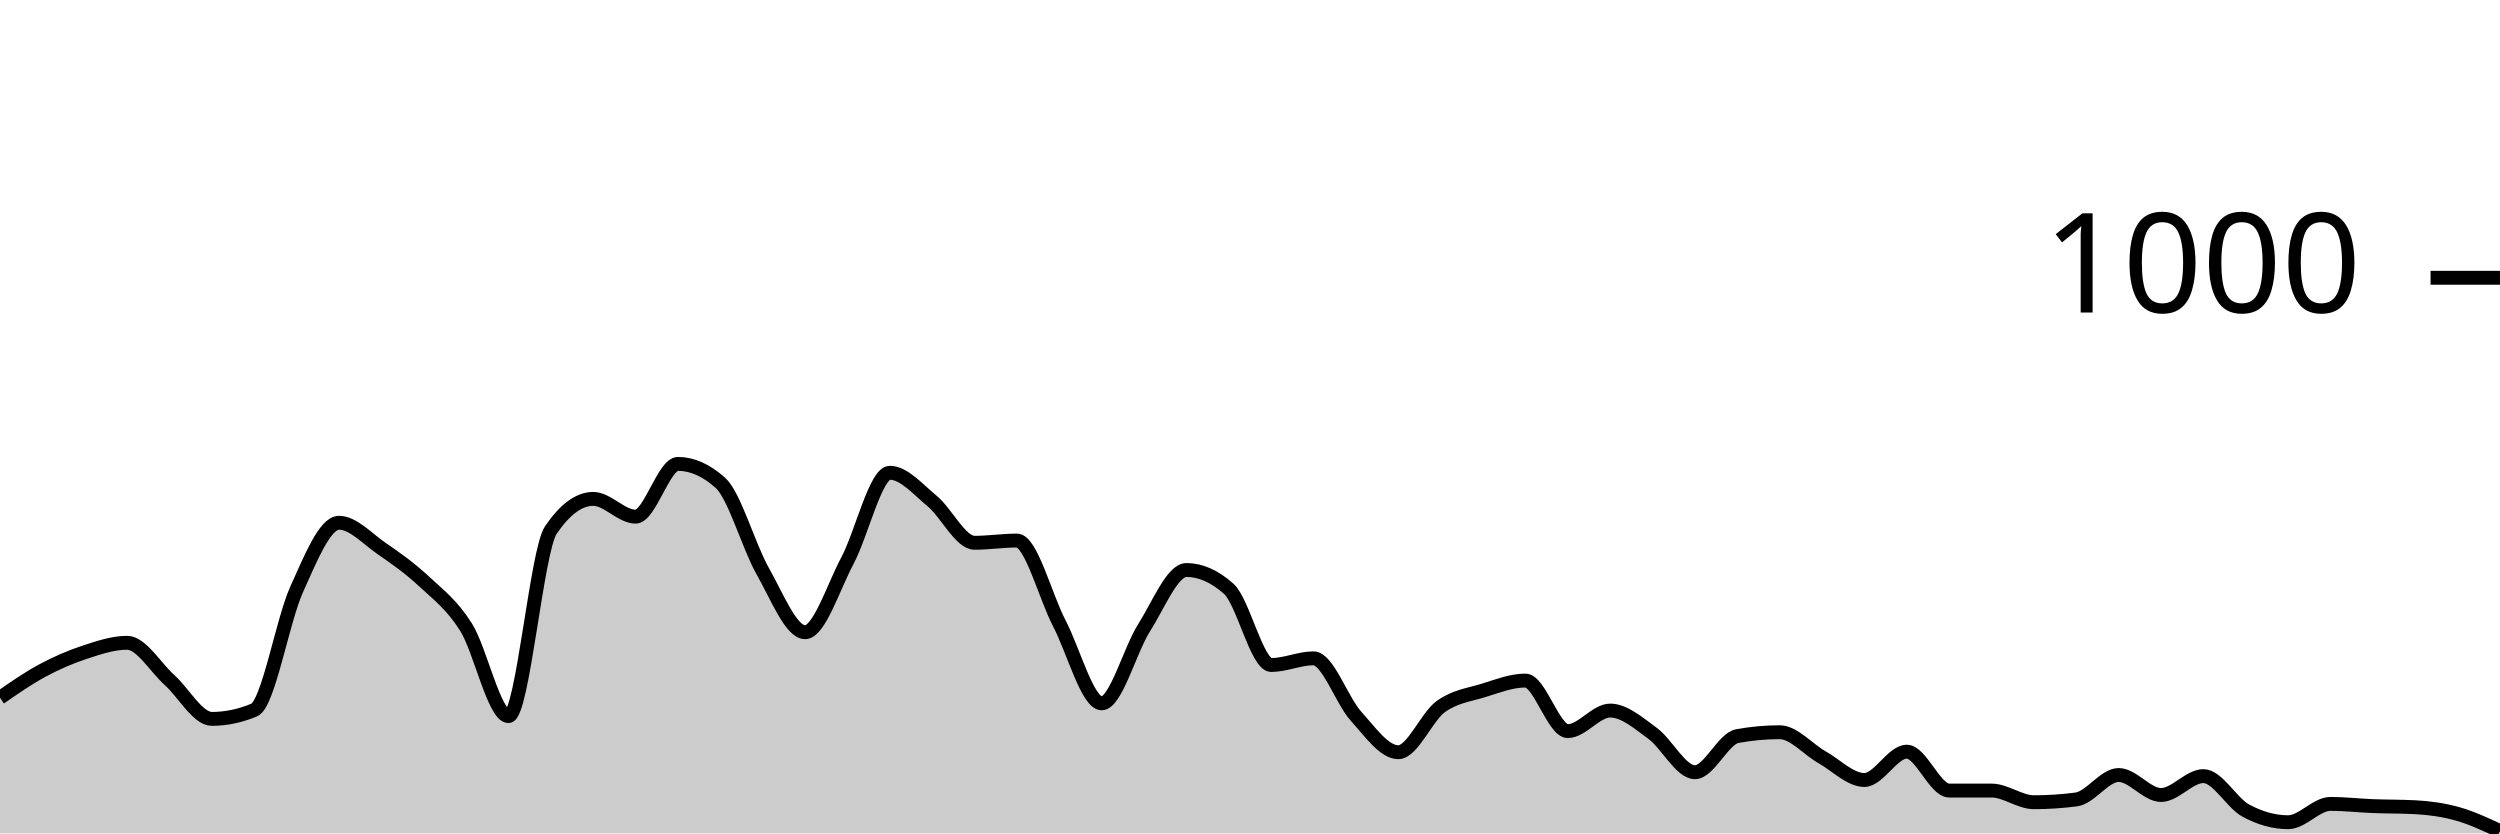
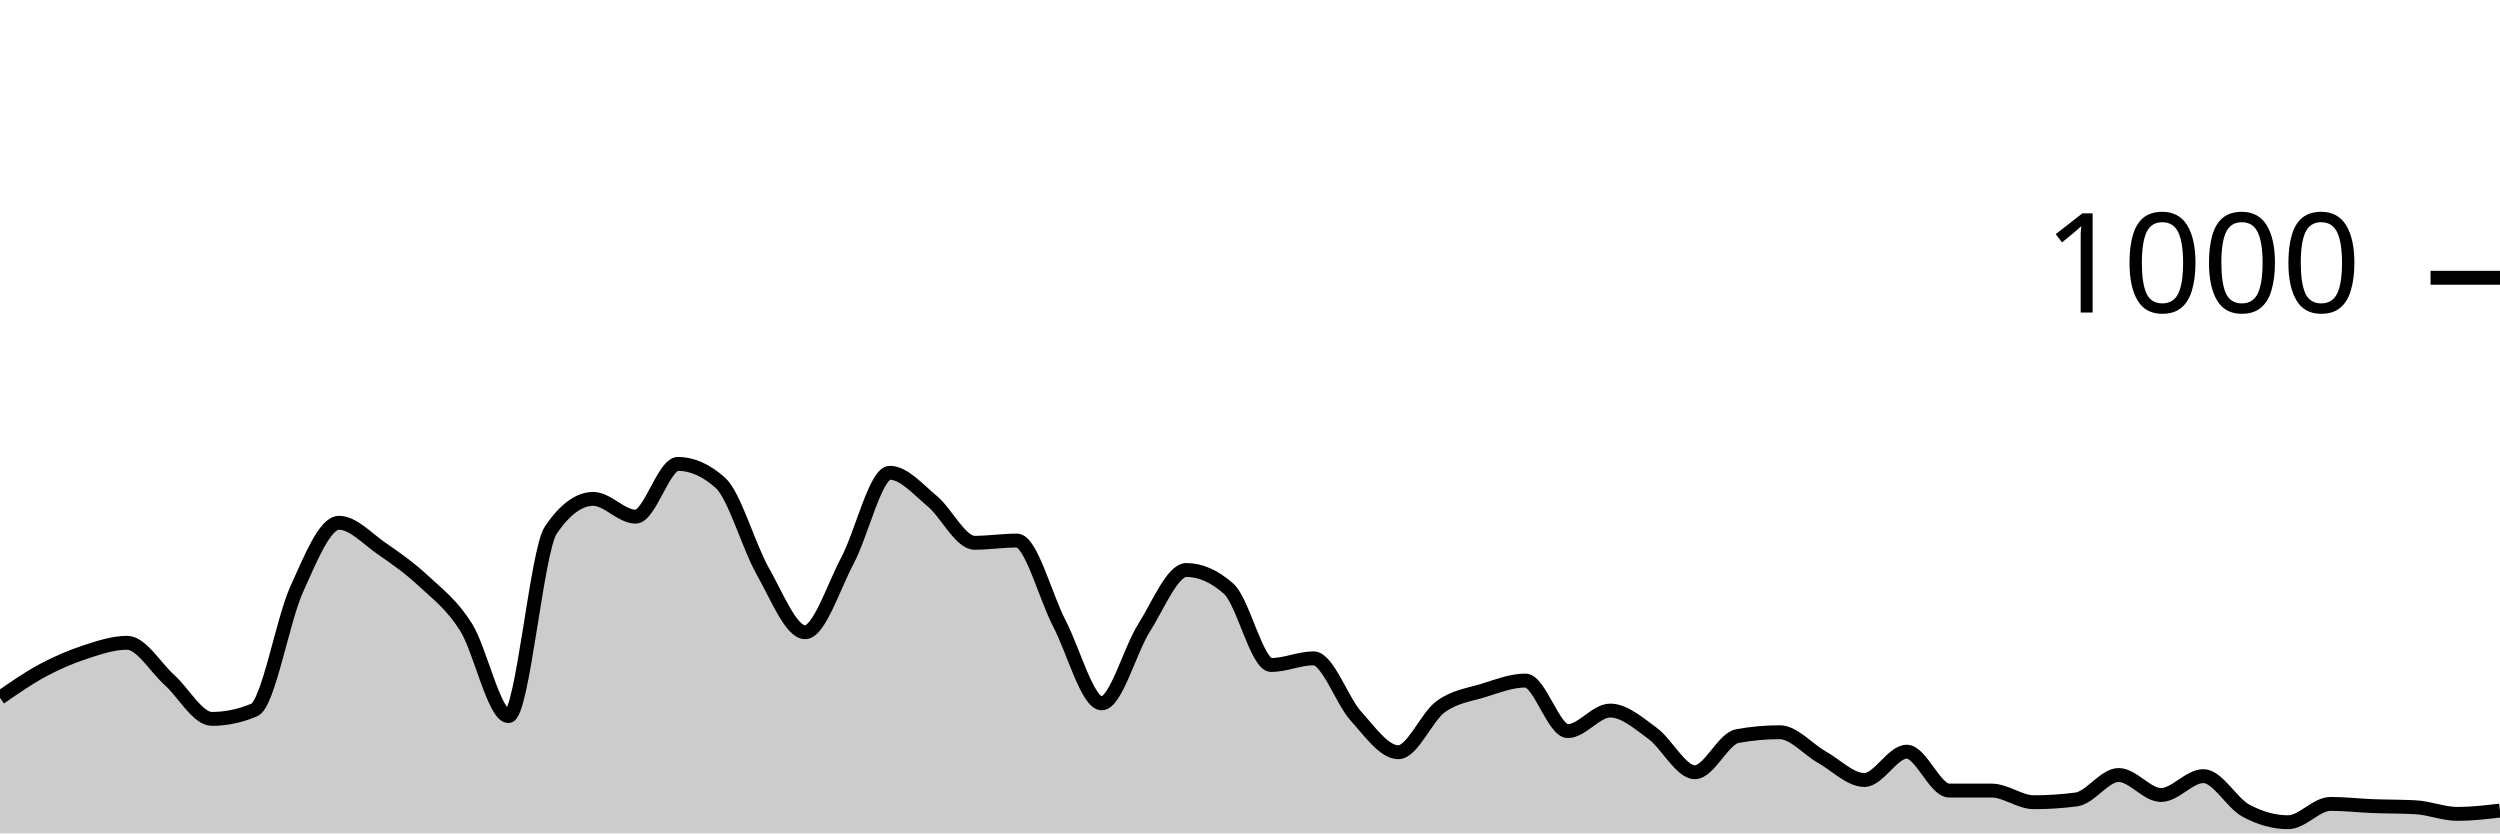
<svg xmlns="http://www.w3.org/2000/svg" viewBox="0 0 180 60">
  <g transform="translate(0,20)">
-     <path class="area" fill="rgba(0, 0, 0, 0.2)" d="M0,30.24C1.017,29.533,2.034,28.827,3.051,28.28C4.068,27.733,5.085,27.293,6.102,26.96C7.119,26.627,8.136,26.28,9.153,26.28C10.169,26.28,11.186,28.047,12.203,28.96C13.22,29.873,14.237,31.76,15.254,31.76C16.271,31.76,17.288,31.547,18.305,31.12C19.322,30.693,20.339,24.687,21.356,22.44C22.373,20.193,23.39,17.64,24.407,17.64C25.424,17.64,26.441,18.78,27.458,19.48C28.475,20.18,29.492,20.893,30.508,21.84C31.525,22.787,32.542,23.54,33.559,25.16C34.576,26.78,35.593,31.56,36.61,31.56C37.627,31.56,38.644,19.653,39.661,18.16C40.678,16.667,41.695,15.92,42.712,15.92C43.729,15.92,44.746,17.2,45.763,17.2C46.78,17.2,47.797,13.4,48.814,13.4C49.831,13.4,50.847,13.853,51.864,14.76C52.881,15.667,53.898,19.327,54.915,21.12C55.932,22.913,56.949,25.52,57.966,25.52C58.983,25.52,60,22.273,61.017,20.36C62.034,18.447,63.051,14.04,64.068,14.04C65.085,14.04,66.102,15.24,67.119,16.08C68.136,16.92,69.153,19.08,70.169,19.08C71.186,19.08,72.203,18.92,73.22,18.92C74.237,18.92,75.254,22.927,76.271,24.88C77.288,26.833,78.305,30.64,79.322,30.64C80.339,30.64,81.356,26.8,82.373,25.2C83.39,23.6,84.407,21.04,85.424,21.04C86.441,21.04,87.458,21.493,88.475,22.4C89.492,23.307,90.508,27.88,91.525,27.88C92.542,27.88,93.559,27.4,94.576,27.4C95.593,27.4,96.61,30.433,97.627,31.56C98.644,32.687,99.661,34.16,100.678,34.16C101.695,34.16,102.712,31.62,103.729,30.88C104.746,30.14,105.763,30.033,106.78,29.72C107.797,29.407,108.814,29,109.831,29C110.847,29,111.864,32.64,112.881,32.64C113.898,32.64,114.915,31.16,115.932,31.16C116.949,31.16,117.966,32.06,118.983,32.8C120,33.54,121.017,35.6,122.034,35.6C123.051,35.6,124.068,33.187,125.085,33C126.102,32.813,127.119,32.72,128.136,32.72C129.153,32.72,130.169,33.947,131.186,34.52C132.203,35.093,133.22,36.16,134.237,36.16C135.254,36.16,136.271,34.12,137.288,34.12C138.305,34.12,139.322,36.92,140.339,36.92C141.356,36.92,142.373,36.92,143.39,36.92C144.407,36.92,145.424,37.76,146.441,37.76C147.458,37.76,148.475,37.693,149.492,37.56C150.508,37.427,151.525,35.8,152.542,35.8C153.559,35.8,154.576,37.24,155.593,37.24C156.61,37.24,157.627,35.88,158.644,35.88C159.661,35.88,160.678,37.807,161.695,38.36C162.712,38.913,163.729,39.2,164.746,39.2C165.763,39.2,166.78,37.88,167.797,37.88C168.814,37.88,169.831,38,170.847,38.04C171.864,38.08,172.881,38.067,173.898,38.12C174.915,38.173,175.932,38.313,176.949,38.6C177.966,38.887,178.983,39.363,180,39.84L180,40C178.983,40,177.966,40,176.949,40C175.932,40,174.915,40,173.898,40C172.881,40,171.864,40,170.847,40C169.831,40,168.814,40,167.797,40C166.78,40,165.763,40,164.746,40C163.729,40,162.712,40,161.695,40C160.678,40,159.661,40,158.644,40C157.627,40,156.61,40,155.593,40C154.576,40,153.559,40,152.542,40C151.525,40,150.508,40,149.492,40C148.475,40,147.458,40,146.441,40C145.424,40,144.407,40,143.39,40C142.373,40,141.356,40,140.339,40C139.322,40,138.305,40,137.288,40C136.271,40,135.254,40,134.237,40C133.22,40,132.203,40,131.186,40C130.169,40,129.153,40,128.136,40C127.119,40,126.102,40,125.085,40C124.068,40,123.051,40,122.034,40C121.017,40,120,40,118.983,40C117.966,40,116.949,40,115.932,40C114.915,40,113.898,40,112.881,40C111.864,40,110.847,40,109.831,40C108.814,40,107.797,40,106.78,40C105.763,40,104.746,40,103.729,40C102.712,40,101.695,40,100.678,40C99.661,40,98.644,40,97.627,40C96.61,40,95.593,40,94.576,40C93.559,40,92.542,40,91.525,40C90.508,40,89.492,40,88.475,40C87.458,40,86.441,40,85.424,40C84.407,40,83.39,40,82.373,40C81.356,40,80.339,40,79.322,40C78.305,40,77.288,40,76.271,40C75.254,40,74.237,40,73.22,40C72.203,40,71.186,40,70.169,40C69.153,40,68.136,40,67.119,40C66.102,40,65.085,40,64.068,40C63.051,40,62.034,40,61.017,40C60,40,58.983,40,57.966,40C56.949,40,55.932,40,54.915,40C53.898,40,52.881,40,51.864,40C50.847,40,49.831,40,48.814,40C47.797,40,46.78,40,45.763,40C44.746,40,43.729,40,42.712,40C41.695,40,40.678,40,39.661,40C38.644,40,37.627,40,36.61,40C35.593,40,34.576,40,33.559,40C32.542,40,31.525,40,30.508,40C29.492,40,28.475,40,27.458,40C26.441,40,25.424,40,24.407,40C23.39,40,22.373,40,21.356,40C20.339,40,19.322,40,18.305,40C17.288,40,16.271,40,15.254,40C14.237,40,13.22,40,12.203,40C11.186,40,10.169,40,9.153,40C8.136,40,7.119,40,6.102,40C5.085,40,4.068,40,3.051,40C2.034,40,1.017,40,0,40Z" />
-     <path class="line" stroke="black" fill="none" d="M0,30.24C1.017,29.533,2.034,28.827,3.051,28.28C4.068,27.733,5.085,27.293,6.102,26.96C7.119,26.627,8.136,26.28,9.153,26.28C10.169,26.28,11.186,28.047,12.203,28.96C13.22,29.873,14.237,31.76,15.254,31.76C16.271,31.76,17.288,31.547,18.305,31.12C19.322,30.693,20.339,24.687,21.356,22.44C22.373,20.193,23.39,17.64,24.407,17.64C25.424,17.64,26.441,18.78,27.458,19.48C28.475,20.18,29.492,20.893,30.508,21.84C31.525,22.787,32.542,23.54,33.559,25.16C34.576,26.78,35.593,31.56,36.61,31.56C37.627,31.56,38.644,19.653,39.661,18.16C40.678,16.667,41.695,15.92,42.712,15.92C43.729,15.92,44.746,17.2,45.763,17.2C46.78,17.2,47.797,13.4,48.814,13.4C49.831,13.4,50.847,13.853,51.864,14.76C52.881,15.667,53.898,19.327,54.915,21.12C55.932,22.913,56.949,25.52,57.966,25.52C58.983,25.52,60,22.273,61.017,20.36C62.034,18.447,63.051,14.04,64.068,14.04C65.085,14.04,66.102,15.24,67.119,16.08C68.136,16.92,69.153,19.08,70.169,19.08C71.186,19.08,72.203,18.92,73.22,18.92C74.237,18.92,75.254,22.927,76.271,24.88C77.288,26.833,78.305,30.64,79.322,30.64C80.339,30.64,81.356,26.8,82.373,25.2C83.39,23.6,84.407,21.04,85.424,21.04C86.441,21.04,87.458,21.493,88.475,22.4C89.492,23.307,90.508,27.88,91.525,27.88C92.542,27.88,93.559,27.4,94.576,27.4C95.593,27.4,96.61,30.433,97.627,31.56C98.644,32.687,99.661,34.16,100.678,34.16C101.695,34.16,102.712,31.62,103.729,30.88C104.746,30.14,105.763,30.033,106.78,29.72C107.797,29.407,108.814,29,109.831,29C110.847,29,111.864,32.64,112.881,32.64C113.898,32.64,114.915,31.16,115.932,31.16C116.949,31.16,117.966,32.06,118.983,32.8C120,33.54,121.017,35.6,122.034,35.6C123.051,35.6,124.068,33.187,125.085,33C126.102,32.813,127.119,32.72,128.136,32.72C129.153,32.72,130.169,33.947,131.186,34.52C132.203,35.093,133.22,36.16,134.237,36.16C135.254,36.16,136.271,34.12,137.288,34.12C138.305,34.12,139.322,36.92,140.339,36.92C141.356,36.92,142.373,36.92,143.39,36.92C144.407,36.92,145.424,37.76,146.441,37.76C147.458,37.76,148.475,37.693,149.492,37.56C150.508,37.427,151.525,35.8,152.542,35.8C153.559,35.8,154.576,37.24,155.593,37.24C156.61,37.24,157.627,35.88,158.644,35.88C159.661,35.88,160.678,37.807,161.695,38.36C162.712,38.913,163.729,39.2,164.746,39.2C165.763,39.2,166.78,37.88,167.797,37.88C168.814,37.88,169.831,38,170.847,38.04C171.864,38.08,172.881,38.067,173.898,38.12C174.915,38.173,175.932,38.313,176.949,38.6C177.966,38.887,178.983,39.363,180,39.84" />
+     <path class="area" fill="rgba(0, 0, 0, 0.2)" d="M0,30.24C1.017,29.533,2.034,28.827,3.051,28.28C4.068,27.733,5.085,27.293,6.102,26.96C7.119,26.627,8.136,26.28,9.153,26.28C10.169,26.28,11.186,28.047,12.203,28.96C13.22,29.873,14.237,31.76,15.254,31.76C16.271,31.76,17.288,31.547,18.305,31.12C19.322,30.693,20.339,24.687,21.356,22.44C22.373,20.193,23.39,17.64,24.407,17.64C25.424,17.64,26.441,18.78,27.458,19.48C28.475,20.18,29.492,20.893,30.508,21.84C31.525,22.787,32.542,23.54,33.559,25.16C34.576,26.78,35.593,31.56,36.61,31.56C37.627,31.56,38.644,19.653,39.661,18.16C40.678,16.667,41.695,15.92,42.712,15.92C43.729,15.92,44.746,17.2,45.763,17.2C46.78,17.2,47.797,13.4,48.814,13.4C49.831,13.4,50.847,13.853,51.864,14.76C52.881,15.667,53.898,19.327,54.915,21.12C55.932,22.913,56.949,25.52,57.966,25.52C58.983,25.52,60,22.273,61.017,20.36C62.034,18.447,63.051,14.04,64.068,14.04C65.085,14.04,66.102,15.24,67.119,16.08C68.136,16.92,69.153,19.08,70.169,19.08C71.186,19.08,72.203,18.92,73.22,18.92C74.237,18.92,75.254,22.927,76.271,24.88C77.288,26.833,78.305,30.64,79.322,30.64C80.339,30.64,81.356,26.8,82.373,25.2C83.39,23.6,84.407,21.04,85.424,21.04C86.441,21.04,87.458,21.493,88.475,22.4C89.492,23.307,90.508,27.88,91.525,27.88C92.542,27.88,93.559,27.4,94.576,27.4C95.593,27.4,96.61,30.433,97.627,31.56C98.644,32.687,99.661,34.16,100.678,34.16C101.695,34.16,102.712,31.62,103.729,30.88C104.746,30.14,105.763,30.033,106.78,29.72C107.797,29.407,108.814,29,109.831,29C110.847,29,111.864,32.64,112.881,32.64C113.898,32.64,114.915,31.16,115.932,31.16C116.949,31.16,117.966,32.06,118.983,32.8C120,33.54,121.017,35.6,122.034,35.6C123.051,35.6,124.068,33.187,125.085,33C126.102,32.813,127.119,32.72,128.136,32.72C129.153,32.72,130.169,33.947,131.186,34.52C132.203,35.093,133.22,36.16,134.237,36.16C135.254,36.16,136.271,34.12,137.288,34.12C138.305,34.12,139.322,36.92,140.339,36.92C141.356,36.92,142.373,36.92,143.39,36.92C144.407,36.92,145.424,37.76,146.441,37.76C147.458,37.76,148.475,37.693,149.492,37.56C150.508,37.427,151.525,35.8,152.542,35.8C153.559,35.8,154.576,37.24,155.593,37.24C156.61,37.24,157.627,35.88,158.644,35.88C159.661,35.88,160.678,37.807,161.695,38.36C162.712,38.913,163.729,39.2,164.746,39.2C165.763,39.2,166.78,37.88,167.797,37.88C168.814,37.88,169.831,38,170.847,38.04C171.864,38.08,172.881,38.067,173.898,38.12C174.915,38.173,175.932,38.6,176.949,38.6C177.966,38.6,178.983,38.48,180,38.36L180,40C178.983,40,177.966,40,176.949,40C175.932,40,174.915,40,173.898,40C172.881,40,171.864,40,170.847,40C169.831,40,168.814,40,167.797,40C166.78,40,165.763,40,164.746,40C163.729,40,162.712,40,161.695,40C160.678,40,159.661,40,158.644,40C157.627,40,156.61,40,155.593,40C154.576,40,153.559,40,152.542,40C151.525,40,150.508,40,149.492,40C148.475,40,147.458,40,146.441,40C145.424,40,144.407,40,143.39,40C142.373,40,141.356,40,140.339,40C139.322,40,138.305,40,137.288,40C136.271,40,135.254,40,134.237,40C133.22,40,132.203,40,131.186,40C130.169,40,129.153,40,128.136,40C127.119,40,126.102,40,125.085,40C124.068,40,123.051,40,122.034,40C121.017,40,120,40,118.983,40C117.966,40,116.949,40,115.932,40C114.915,40,113.898,40,112.881,40C111.864,40,110.847,40,109.831,40C108.814,40,107.797,40,106.78,40C105.763,40,104.746,40,103.729,40C102.712,40,101.695,40,100.678,40C99.661,40,98.644,40,97.627,40C96.61,40,95.593,40,94.576,40C93.559,40,92.542,40,91.525,40C90.508,40,89.492,40,88.475,40C87.458,40,86.441,40,85.424,40C84.407,40,83.39,40,82.373,40C81.356,40,80.339,40,79.322,40C78.305,40,77.288,40,76.271,40C75.254,40,74.237,40,73.22,40C72.203,40,71.186,40,70.169,40C69.153,40,68.136,40,67.119,40C66.102,40,65.085,40,64.068,40C63.051,40,62.034,40,61.017,40C60,40,58.983,40,57.966,40C56.949,40,55.932,40,54.915,40C53.898,40,52.881,40,51.864,40C50.847,40,49.831,40,48.814,40C47.797,40,46.78,40,45.763,40C44.746,40,43.729,40,42.712,40C41.695,40,40.678,40,39.661,40C38.644,40,37.627,40,36.61,40C35.593,40,34.576,40,33.559,40C32.542,40,31.525,40,30.508,40C29.492,40,28.475,40,27.458,40C26.441,40,25.424,40,24.407,40C23.39,40,22.373,40,21.356,40C20.339,40,19.322,40,18.305,40C17.288,40,16.271,40,15.254,40C14.237,40,13.22,40,12.203,40C11.186,40,10.169,40,9.153,40C8.136,40,7.119,40,6.102,40C5.085,40,4.068,40,3.051,40C2.034,40,1.017,40,0,40Z" />
+     <path class="line" stroke="black" fill="none" d="M0,30.24C1.017,29.533,2.034,28.827,3.051,28.28C4.068,27.733,5.085,27.293,6.102,26.96C7.119,26.627,8.136,26.28,9.153,26.28C10.169,26.28,11.186,28.047,12.203,28.96C13.22,29.873,14.237,31.76,15.254,31.76C16.271,31.76,17.288,31.547,18.305,31.12C19.322,30.693,20.339,24.687,21.356,22.44C22.373,20.193,23.39,17.64,24.407,17.64C25.424,17.64,26.441,18.78,27.458,19.48C28.475,20.18,29.492,20.893,30.508,21.84C31.525,22.787,32.542,23.54,33.559,25.16C34.576,26.78,35.593,31.56,36.61,31.56C37.627,31.56,38.644,19.653,39.661,18.16C40.678,16.667,41.695,15.92,42.712,15.92C43.729,15.92,44.746,17.2,45.763,17.2C46.78,17.2,47.797,13.4,48.814,13.4C49.831,13.4,50.847,13.853,51.864,14.76C52.881,15.667,53.898,19.327,54.915,21.12C55.932,22.913,56.949,25.52,57.966,25.52C58.983,25.52,60,22.273,61.017,20.36C62.034,18.447,63.051,14.04,64.068,14.04C65.085,14.04,66.102,15.24,67.119,16.08C68.136,16.92,69.153,19.08,70.169,19.08C71.186,19.08,72.203,18.92,73.22,18.92C74.237,18.92,75.254,22.927,76.271,24.88C77.288,26.833,78.305,30.64,79.322,30.64C80.339,30.64,81.356,26.8,82.373,25.2C83.39,23.6,84.407,21.04,85.424,21.04C86.441,21.04,87.458,21.493,88.475,22.4C89.492,23.307,90.508,27.88,91.525,27.88C92.542,27.88,93.559,27.4,94.576,27.4C95.593,27.4,96.61,30.433,97.627,31.56C98.644,32.687,99.661,34.16,100.678,34.16C101.695,34.16,102.712,31.62,103.729,30.88C104.746,30.14,105.763,30.033,106.78,29.72C107.797,29.407,108.814,29,109.831,29C110.847,29,111.864,32.64,112.881,32.64C113.898,32.64,114.915,31.16,115.932,31.16C116.949,31.16,117.966,32.06,118.983,32.8C120,33.54,121.017,35.6,122.034,35.6C123.051,35.6,124.068,33.187,125.085,33C126.102,32.813,127.119,32.72,128.136,32.72C129.153,32.72,130.169,33.947,131.186,34.52C132.203,35.093,133.22,36.16,134.237,36.16C135.254,36.16,136.271,34.12,137.288,34.12C138.305,34.12,139.322,36.92,140.339,36.92C141.356,36.92,142.373,36.92,143.39,36.92C144.407,36.92,145.424,37.76,146.441,37.76C147.458,37.76,148.475,37.693,149.492,37.56C150.508,37.427,151.525,35.8,152.542,35.8C153.559,35.8,154.576,37.24,155.593,37.24C156.61,37.24,157.627,35.88,158.644,35.88C159.661,35.88,160.678,37.807,161.695,38.36C162.712,38.913,163.729,39.2,164.746,39.2C165.763,39.2,166.78,37.88,167.797,37.88C168.814,37.88,169.831,38,170.847,38.04C171.864,38.08,172.881,38.067,173.898,38.12C174.915,38.173,175.932,38.6,176.949,38.6C177.966,38.6,178.983,38.48,180,38.36" />
    <path class="axis-ceiling" stroke-width="1" stroke="black" fill="none" d="M175,0L180,0" />
    <text class="axis-ceiling-label" font-family="sans-serif" text-anchor="end" font-size="10px" x="170" y="2.5">1000</text>
  </g>
</svg>
